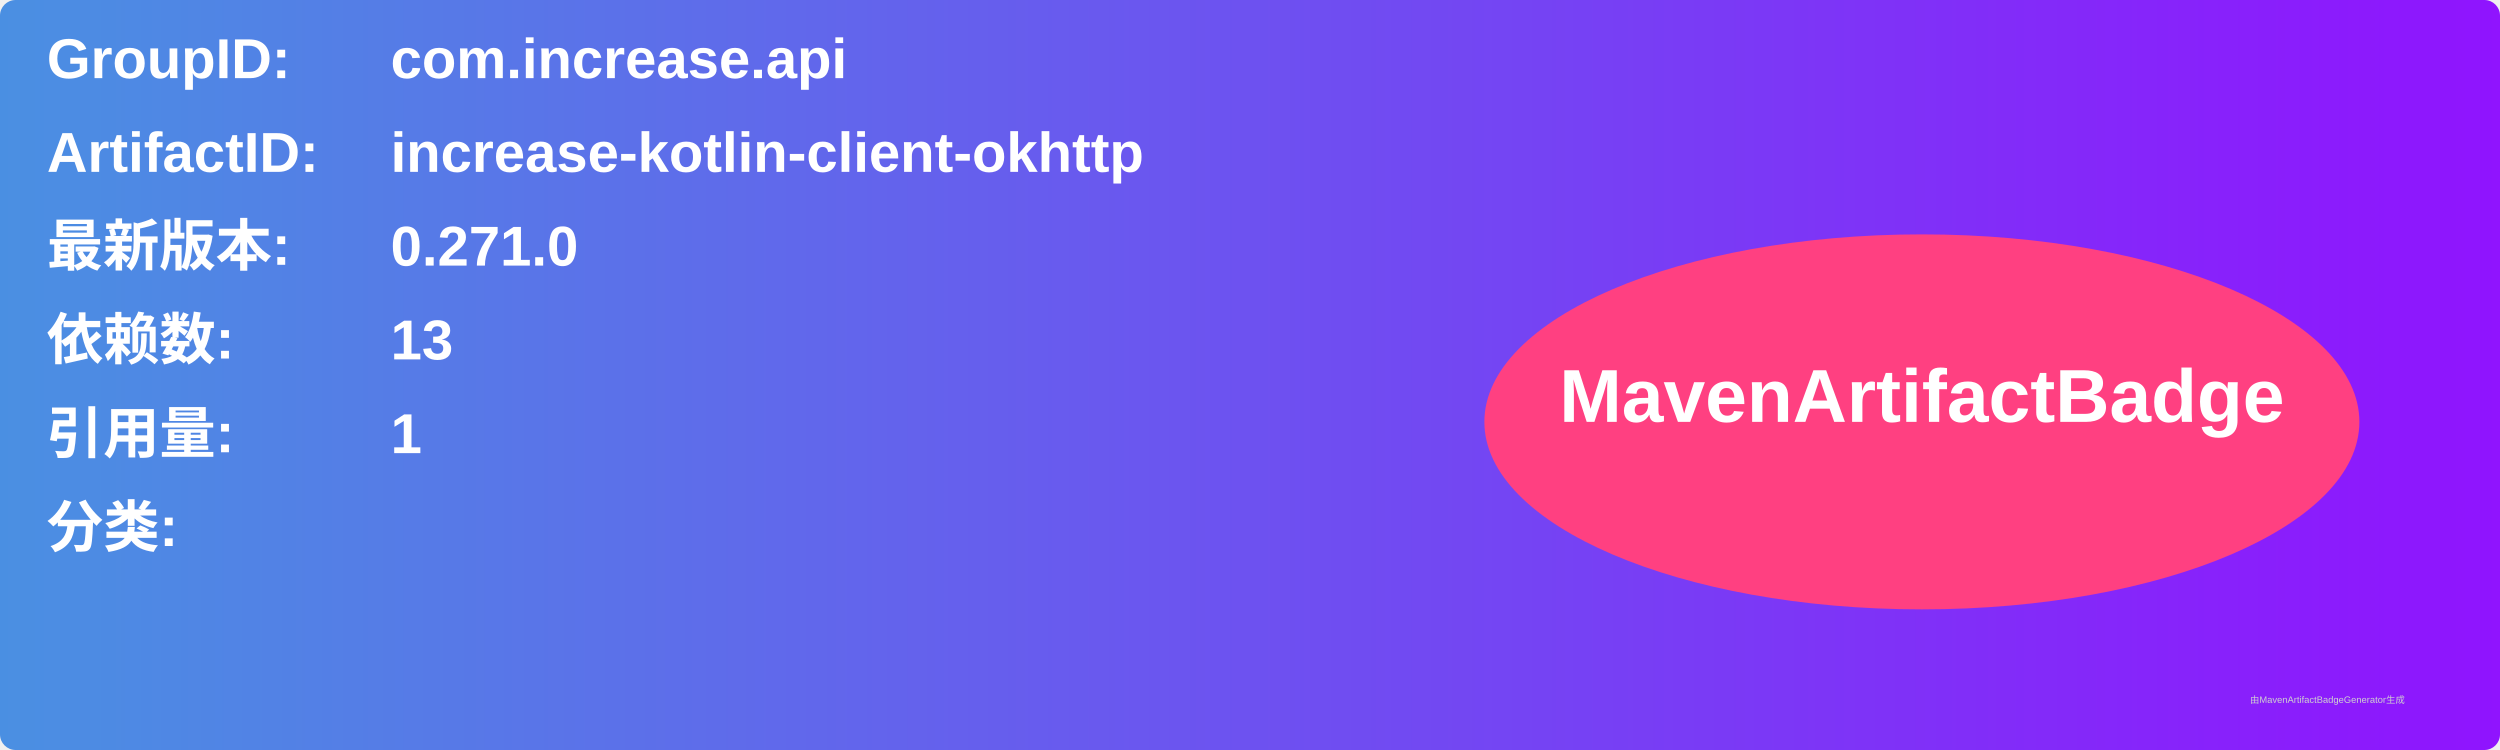
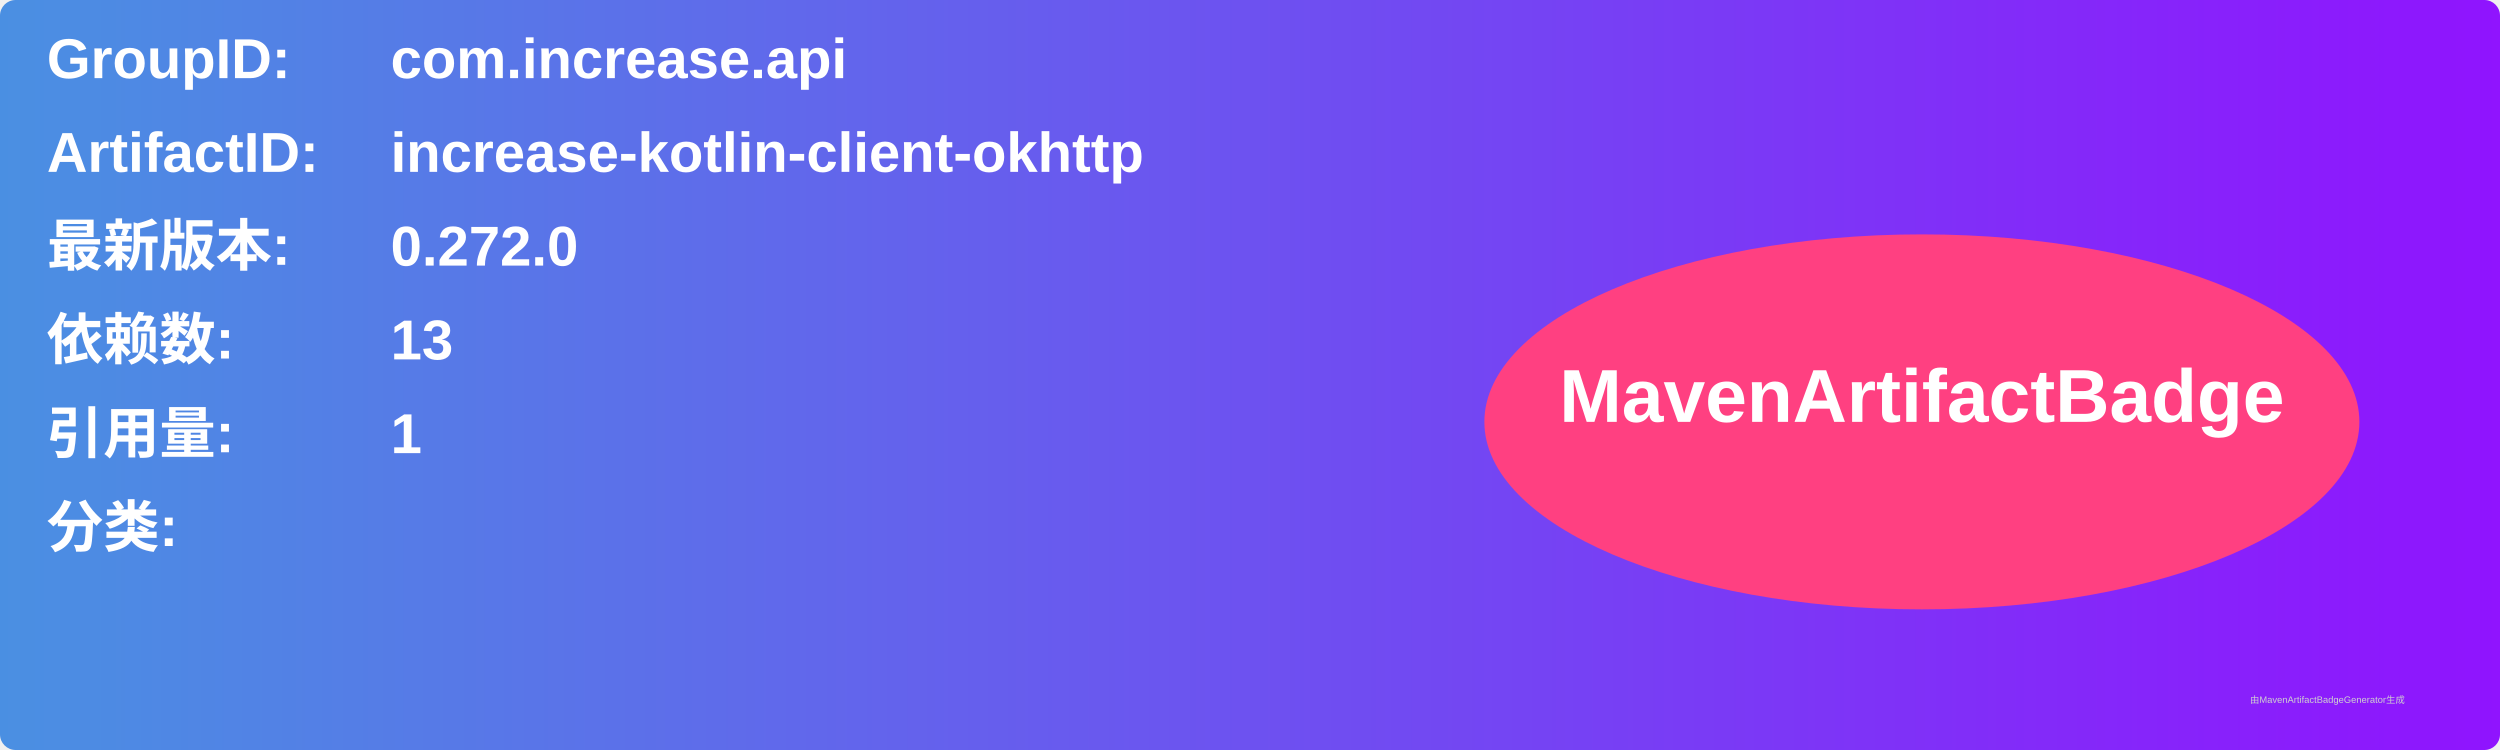
<svg xmlns="http://www.w3.org/2000/svg" width="800" height="240" viewBox="0 0 800 240">
  <linearGradient id="grad" x1="0%" y1="0%" x2="100%" y2="0%">
    <stop offset="0%" stop-color="#4a90e2" />
    <stop offset="100%" stop-color="#9013fe" />
  </linearGradient>
  <rect width="100%" height="100%" rx="5" ry="5" fill="url(#grad)" />
  <g transform="translate(15, 15)">
    <text x="0" y="10" font-family="Arial" font-size="18" fill="white" font-weight="bold" width="260">GroupID:</text>
    <text x="110" y="10" font-family="Arial" font-size="18" fill="white" font-weight="bold" width="460">com.increase.api</text>
    <text x="0" y="40" font-family="Arial" font-size="18" fill="white" font-weight="bold" width="260">ArtifactID:</text>
    <text x="110" y="40" font-family="Arial" font-size="18" fill="white" font-weight="bold" width="460">increase-kotlin-client-okhttp</text>
    <text x="0" y="70" font-family="Arial" font-size="18" fill="white" font-weight="bold">最新版本:</text>
    <text x="110" y="70" font-family="Arial" font-size="18" fill="white" font-weight="bold">
-       <tspan font-weight="bold">0.271.0</tspan>
+       <tspan font-weight="bold">0.272.0</tspan>
    </text>
    <text x="0" y="100" font-family="Arial" font-size="18" fill="white" font-weight="bold">依赖数: </text>
    <text x="110" y="100" font-family="Arial" font-size="18" fill="white">
      <tspan font-weight="bold">13</tspan>
    </text>
    <text x="0" y="130" font-family="Arial" font-size="18" fill="white" font-weight="bold">引用量: </text>
    <text x="110" y="130" font-family="Arial" font-size="18" fill="white">
      <tspan font-weight="bold">1</tspan>
    </text>
    <text x="0" y="160" font-family="Arial" font-size="18" fill="white" font-weight="bold">分类:</text>
    <text x="10" y="190" font-family="Arial" font-size="10" fill="white">
      <tspan font-weight="bold" />
    </text>
    <ellipse cx="600" cy="120" rx="140" ry="60" fill="#ff4081" />
    <text x="600" y="120" text-anchor="middle" font-family="Arial" font-size="24" fill="white" font-weight="bold">MavenArtifactBadge</text>
  </g>
  <text x="720" y="225" font-family="Arial" font-size="3" fill="#d0d0d0">由MavenArtifactBadgeGenerator生成</text>
</svg>
